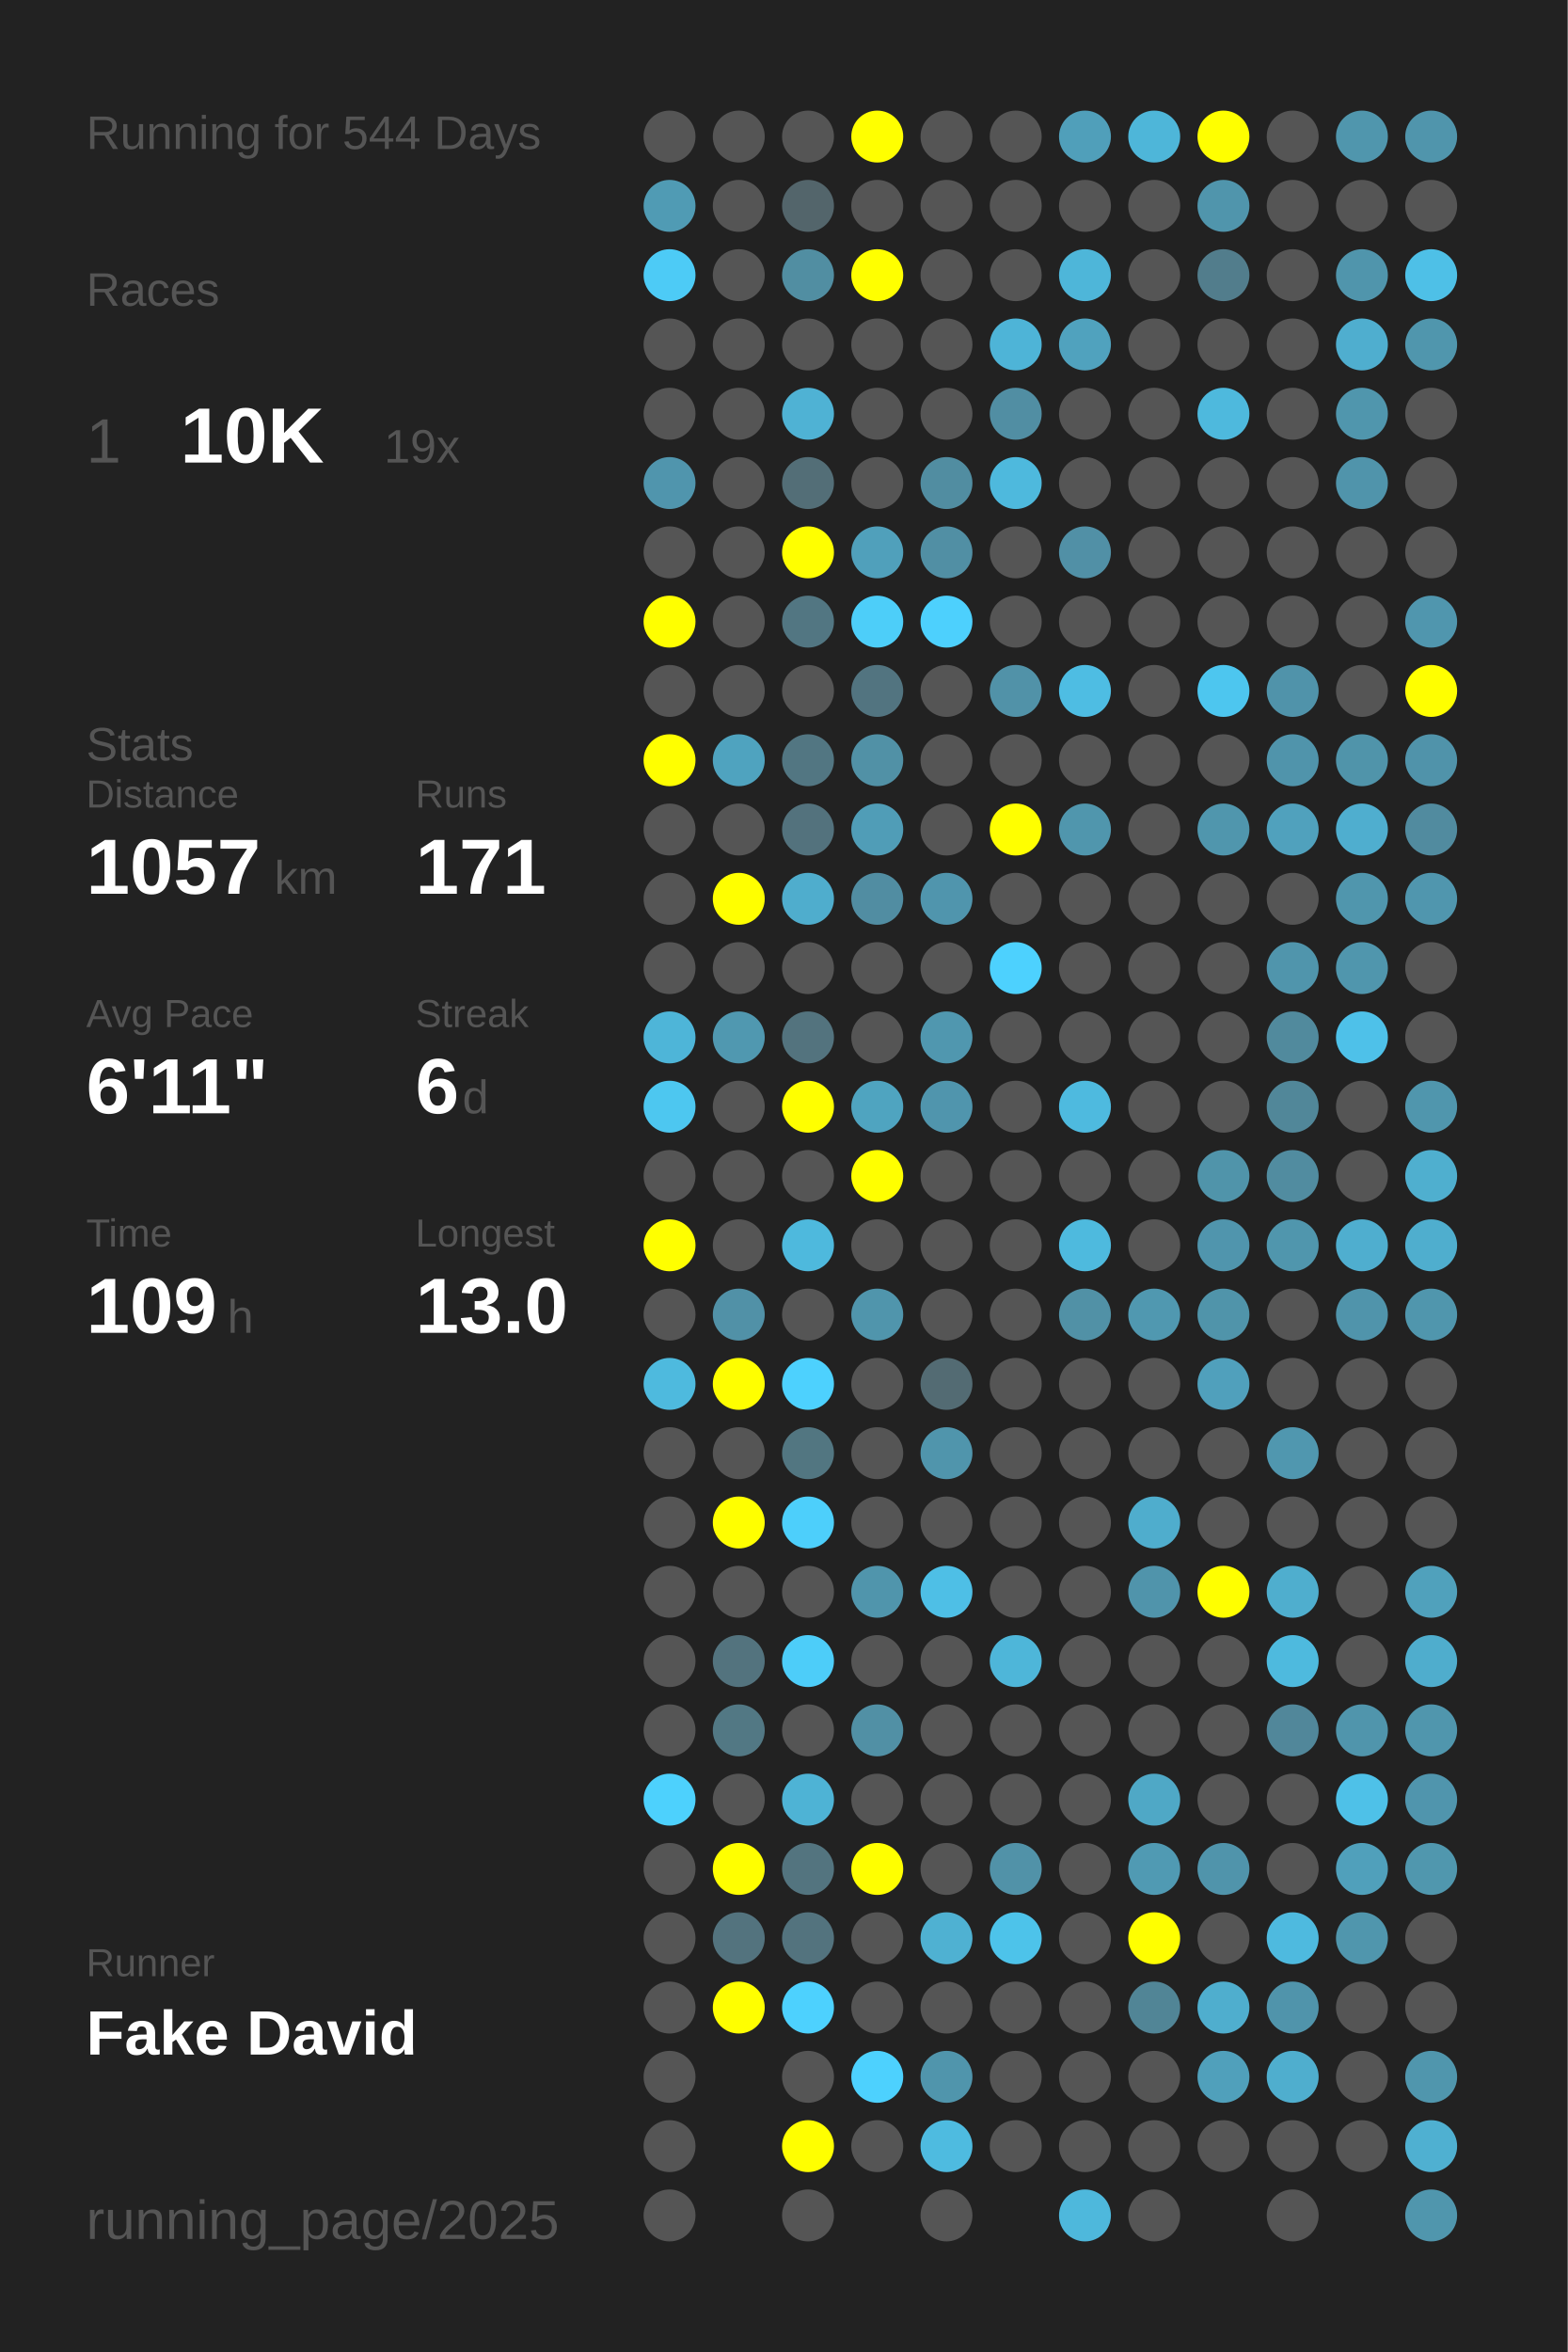
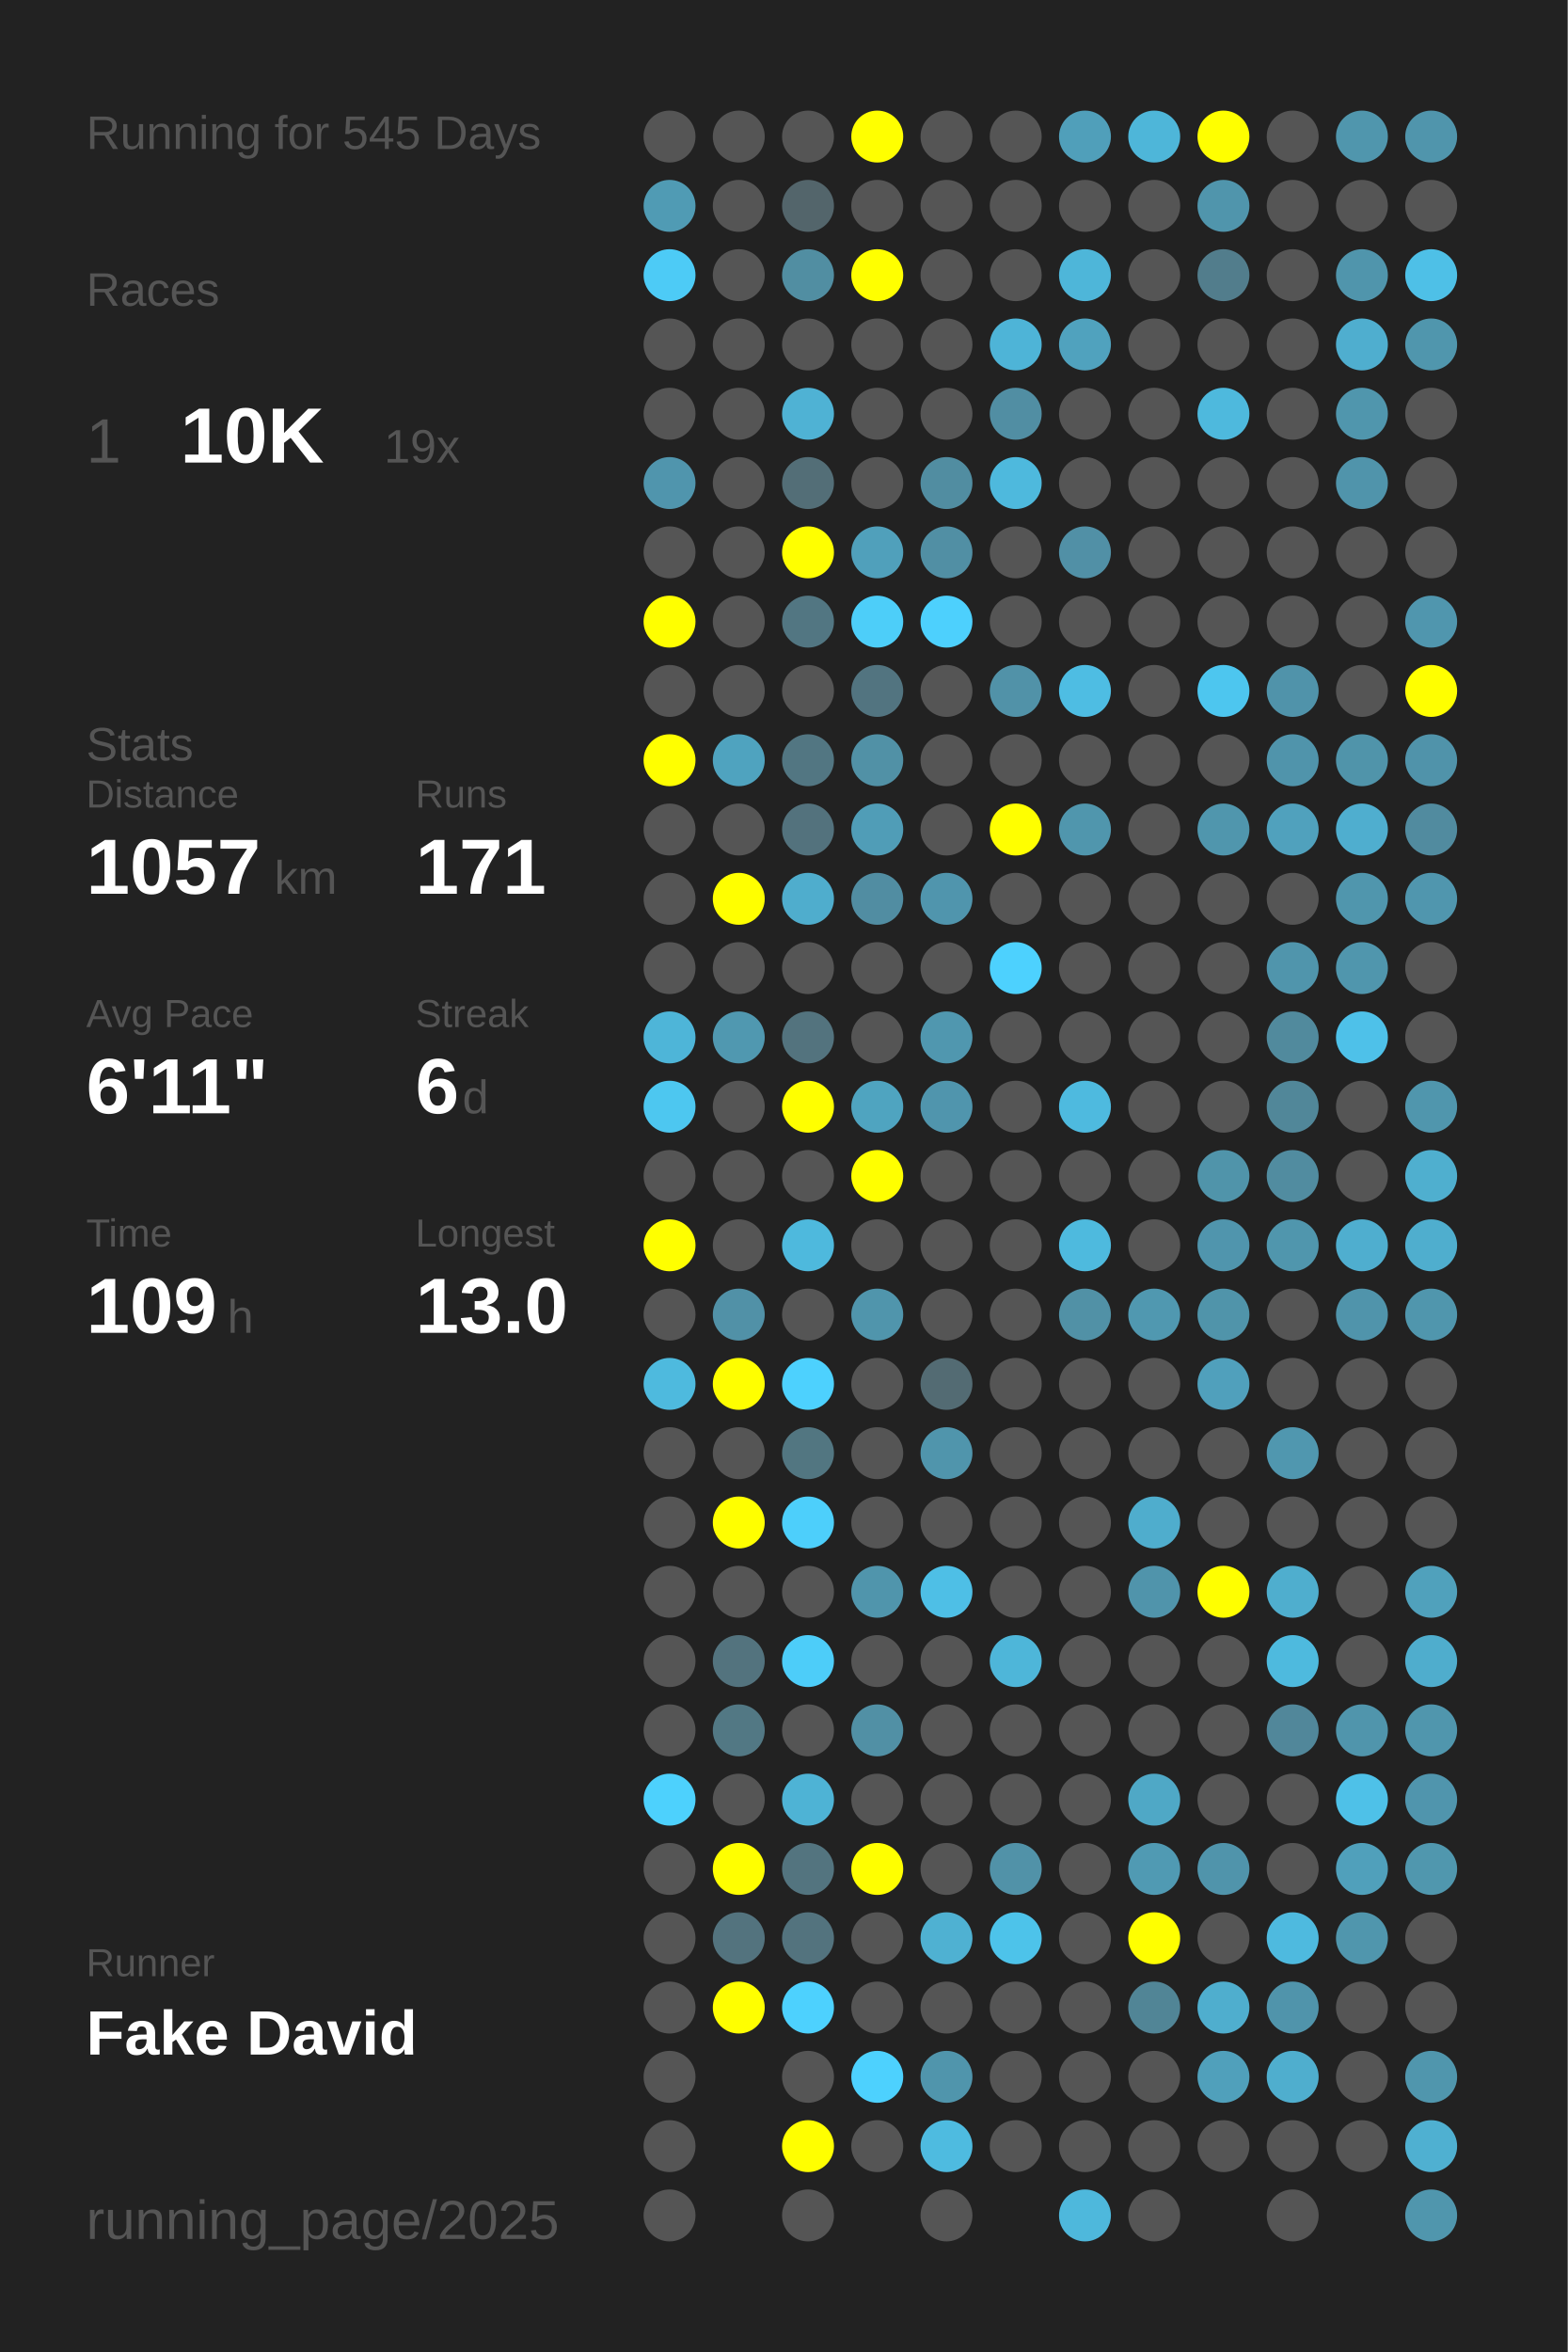
<svg xmlns="http://www.w3.org/2000/svg" baseProfile="full" height="300mm" version="1.1" viewBox="0,0,200,300" width="200mm">
  <defs />
  <rect fill="#222222" height="300" width="200" x="0" y="0" />
-   <text fill="#555555" style="font-size:6px; font-family:Arial;" x="11" y="19">Running for 544 Days</text>
+   <text fill="#555555" style="font-size:6px; font-family:Arial;" x="11" y="19">Running for 545 Days</text>
  <text fill="#555555" style="font-size:6px; font-family:Arial;" x="11" y="39">Races</text>
  <text fill="#555555" style="font-size:8px; font-family:Arial;" x="11" y="59">1</text>
  <text fill="#FFFFFF" style="font-size:10px; font-family:Arial; font-weight:bold;" x="23" y="59">10K</text>
  <text fill="#555555" style="font-size:6px; font-family:Arial;" x="49" y="59">19x</text>
  <text fill="#555555" style="font-size:6px; font-family:Arial;" x="11" y="97">Stats</text>
  <text fill="#555555" style="font-size:5px; font-family:Arial;" x="11" y="103">Distance</text>
  <text fill="#FFFFFF" style="font-size:10px; font-family:Arial; font-weight:bold;" x="11" y="114">1057</text>
  <text fill="#555555" style="font-size:6px; font-family:Arial;" x="35" y="114">km</text>
  <text fill="#555555" style="font-size:5px; font-family:Arial;" x="53" y="103">Runs</text>
  <text fill="#FFFFFF" style="font-size:10px; font-family:Arial; font-weight:bold;" x="53" y="114">171</text>
  <text fill="#555555" style="font-size:5px; font-family:Arial;" x="11" y="131">Avg Pace</text>
  <text fill="#FFFFFF" style="font-size:10px; font-family:Arial; font-weight:bold;" x="11" y="142">6'11"</text>
  <text fill="#555555" style="font-size:5px; font-family:Arial;" x="53" y="131">Streak</text>
  <text fill="#FFFFFF" style="font-size:10px; font-family:Arial; font-weight:bold;" x="53" y="142">6</text>
  <text fill="#555555" style="font-size:6px; font-family:Arial;" x="59" y="142">d</text>
  <text fill="#555555" style="font-size:5px; font-family:Arial;" x="11" y="159">Time</text>
  <text fill="#FFFFFF" style="font-size:10px; font-family:Arial; font-weight:bold;" x="11" y="170">109</text>
  <text fill="#555555" style="font-size:6px; font-family:Arial;" x="29" y="170">h</text>
  <text fill="#555555" style="font-size:5px; font-family:Arial;" x="53" y="159">Longest</text>
  <text fill="#FFFFFF" style="font-size:10px; font-family:Arial; font-weight:bold;" x="53" y="170">13.0</text>
  <text fill="#555555" style="font-size:5px; font-family:Arial;" x="11" y="252.065">Runner</text>
  <text fill="#FFFFFF" style="font-size:8px; font-family:Arial; font-weight:bold;" x="11" y="262.065">Fake David</text>
  <text fill="#555555" style="font-size:7px; font-family:Arial;" x="11" y="285.581">running_page/2025</text>
  <circle cx="85.417" cy="17.419" fill="#555555" r="3.312" />
  <circle cx="85.417" cy="26.258" fill="#509bb4" r="3.312" />
  <circle cx="85.417" cy="35.097" fill="#4dcbf6" r="3.312" />
  <circle cx="85.417" cy="43.935" fill="#555555" r="3.312" />
  <circle cx="85.417" cy="52.774" fill="#555555" r="3.312" />
  <circle cx="85.417" cy="61.613" fill="#5095ad" r="3.312" />
  <circle cx="85.417" cy="70.452" fill="#555555" r="3.312" />
  <circle cx="85.417" cy="79.29" fill="#FFFF00" r="3.312" />
  <circle cx="85.417" cy="88.129" fill="#555555" r="3.312" />
  <circle cx="85.417" cy="96.968" fill="#FFFF00" r="3.312" />
  <circle cx="85.417" cy="105.806" fill="#555555" r="3.312" />
  <circle cx="85.417" cy="114.645" fill="#555555" r="3.312" />
  <circle cx="85.417" cy="123.484" fill="#555555" r="3.312" />
  <circle cx="85.417" cy="132.323" fill="#4eb5d8" r="3.312" />
  <circle cx="85.417" cy="141.161" fill="#4dc7f0" r="3.312" />
  <circle cx="85.417" cy="150" fill="#555555" r="3.312" />
  <circle cx="85.417" cy="158.839" fill="#FFFF00" r="3.312" />
  <circle cx="85.417" cy="167.677" fill="#555555" r="3.312" />
  <circle cx="85.417" cy="176.516" fill="#4ebade" r="3.312" />
  <circle cx="85.417" cy="185.355" fill="#555555" r="3.312" />
  <circle cx="85.417" cy="194.194" fill="#555555" r="3.312" />
  <circle cx="85.417" cy="203.032" fill="#555555" r="3.312" />
  <circle cx="85.417" cy="211.871" fill="#555555" r="3.312" />
  <circle cx="85.417" cy="220.71" fill="#555555" r="3.312" />
  <circle cx="85.417" cy="229.548" fill="#4dd1fd" r="3.312" />
  <circle cx="85.417" cy="238.387" fill="#555555" r="3.312" />
  <circle cx="85.417" cy="247.226" fill="#555555" r="3.312" />
  <circle cx="85.417" cy="256.065" fill="#555555" r="3.312" />
  <circle cx="85.417" cy="264.903" fill="#555555" r="3.312" />
  <circle cx="85.417" cy="273.742" fill="#555555" r="3.312" />
  <circle cx="85.417" cy="282.581" fill="#555555" r="3.312" />
  <circle cx="94.25" cy="17.419" fill="#555555" r="3.312" />
  <circle cx="94.25" cy="26.258" fill="#555555" r="3.312" />
  <circle cx="94.25" cy="35.097" fill="#555555" r="3.312" />
  <circle cx="94.25" cy="43.935" fill="#555555" r="3.312" />
  <circle cx="94.25" cy="52.774" fill="#555555" r="3.312" />
  <circle cx="94.25" cy="61.613" fill="#555555" r="3.312" />
  <circle cx="94.25" cy="70.452" fill="#555555" r="3.312" />
  <circle cx="94.25" cy="79.29" fill="#555555" r="3.312" />
  <circle cx="94.25" cy="88.129" fill="#555555" r="3.312" />
  <circle cx="94.25" cy="96.968" fill="#4fa3bf" r="3.312" />
  <circle cx="94.25" cy="105.806" fill="#555555" r="3.312" />
  <circle cx="94.25" cy="114.645" fill="#FFFF00" r="3.312" />
  <circle cx="94.25" cy="123.484" fill="#555555" r="3.312" />
  <circle cx="94.25" cy="132.323" fill="#5098b0" r="3.312" />
  <circle cx="94.25" cy="141.161" fill="#555555" r="3.312" />
  <circle cx="94.25" cy="150" fill="#555555" r="3.312" />
  <circle cx="94.25" cy="158.839" fill="#555555" r="3.312" />
  <circle cx="94.25" cy="167.677" fill="#5191a7" r="3.312" />
  <circle cx="94.25" cy="176.516" fill="#FFFF00" r="3.312" />
  <circle cx="94.25" cy="185.355" fill="#555555" r="3.312" />
  <circle cx="94.25" cy="194.194" fill="#FFFF00" r="3.312" />
  <circle cx="94.25" cy="203.032" fill="#555555" r="3.312" />
  <circle cx="94.25" cy="211.871" fill="#53737e" r="3.312" />
  <circle cx="94.25" cy="220.71" fill="#527884" r="3.312" />
  <circle cx="94.25" cy="229.548" fill="#555555" r="3.312" />
  <circle cx="94.25" cy="238.387" fill="#FFFF00" r="3.312" />
  <circle cx="94.25" cy="247.226" fill="#53737e" r="3.312" />
  <circle cx="94.25" cy="256.065" fill="#FFFF00" r="3.312" />
  <circle cx="103.083" cy="17.419" fill="#555555" r="3.312" />
  <circle cx="103.083" cy="26.258" fill="#53656b" r="3.312" />
  <circle cx="103.083" cy="35.097" fill="#518ea2" r="3.312" />
  <circle cx="103.083" cy="43.935" fill="#555555" r="3.312" />
  <circle cx="103.083" cy="52.774" fill="#4fb2d4" r="3.312" />
  <circle cx="103.083" cy="61.613" fill="#536e77" r="3.312" />
  <circle cx="103.083" cy="70.452" fill="#FFFF00" r="3.312" />
  <circle cx="103.083" cy="79.29" fill="#527682" r="3.312" />
  <circle cx="103.083" cy="88.129" fill="#555555" r="3.312" />
  <circle cx="103.083" cy="96.968" fill="#527682" r="3.312" />
  <circle cx="103.083" cy="105.806" fill="#53727d" r="3.312" />
  <circle cx="103.083" cy="114.645" fill="#4fadcd" r="3.312" />
  <circle cx="103.083" cy="123.484" fill="#555555" r="3.312" />
  <circle cx="103.083" cy="132.323" fill="#53737e" r="3.312" />
  <circle cx="103.083" cy="141.161" fill="#FFFF00" r="3.312" />
  <circle cx="103.083" cy="150" fill="#555555" r="3.312" />
  <circle cx="103.083" cy="158.839" fill="#4eb9dd" r="3.312" />
  <circle cx="103.083" cy="167.677" fill="#555555" r="3.312" />
  <circle cx="103.083" cy="176.516" fill="#4dd1fe" r="3.312" />
  <circle cx="103.083" cy="185.355" fill="#527681" r="3.312" />
  <circle cx="103.083" cy="194.194" fill="#4dcffb" r="3.312" />
  <circle cx="103.083" cy="203.032" fill="#555555" r="3.312" />
  <circle cx="103.083" cy="211.871" fill="#4dcdf9" r="3.312" />
  <circle cx="103.083" cy="220.71" fill="#555555" r="3.312" />
  <circle cx="103.083" cy="229.548" fill="#4eb3d5" r="3.312" />
  <circle cx="103.083" cy="238.387" fill="#53747f" r="3.312" />
  <circle cx="103.083" cy="247.226" fill="#53737e" r="3.312" />
  <circle cx="103.083" cy="256.065" fill="#4dd1fe" r="3.312" />
  <circle cx="103.083" cy="264.903" fill="#555555" r="3.312" />
  <circle cx="103.083" cy="273.742" fill="#FFFF00" r="3.312" />
  <circle cx="103.083" cy="282.581" fill="#555555" r="3.312" />
  <circle cx="111.917" cy="17.419" fill="#FFFF00" r="3.312" />
  <circle cx="111.917" cy="26.258" fill="#555555" r="3.312" />
  <circle cx="111.917" cy="35.097" fill="#FFFF00" r="3.312" />
  <circle cx="111.917" cy="43.935" fill="#555555" r="3.312" />
  <circle cx="111.917" cy="52.774" fill="#555555" r="3.312" />
  <circle cx="111.917" cy="61.613" fill="#555555" r="3.312" />
  <circle cx="111.917" cy="70.452" fill="#50a0bb" r="3.312" />
  <circle cx="111.917" cy="79.29" fill="#4dcef9" r="3.312" />
  <circle cx="111.917" cy="88.129" fill="#527480" r="3.312" />
  <circle cx="111.917" cy="96.968" fill="#5191a6" r="3.312" />
  <circle cx="111.917" cy="105.806" fill="#509db7" r="3.312" />
  <circle cx="111.917" cy="114.645" fill="#518da2" r="3.312" />
  <circle cx="111.917" cy="123.484" fill="#555555" r="3.312" />
  <circle cx="111.917" cy="132.323" fill="#555555" r="3.312" />
  <circle cx="111.917" cy="141.161" fill="#4fa4c0" r="3.312" />
  <circle cx="111.917" cy="150" fill="#FFFF00" r="3.312" />
  <circle cx="111.917" cy="158.839" fill="#555555" r="3.312" />
  <circle cx="111.917" cy="167.677" fill="#5095ac" r="3.312" />
  <circle cx="111.917" cy="176.516" fill="#555555" r="3.312" />
  <circle cx="111.917" cy="185.355" fill="#555555" r="3.312" />
  <circle cx="111.917" cy="194.194" fill="#555555" r="3.312" />
  <circle cx="111.917" cy="203.032" fill="#5095ac" r="3.312" />
  <circle cx="111.917" cy="211.871" fill="#555555" r="3.312" />
  <circle cx="111.917" cy="220.71" fill="#5190a5" r="3.312" />
  <circle cx="111.917" cy="229.548" fill="#555555" r="3.312" />
  <circle cx="111.917" cy="238.387" fill="#FFFF00" r="3.312" />
  <circle cx="111.917" cy="247.226" fill="#555555" r="3.312" />
  <circle cx="111.917" cy="256.065" fill="#555555" r="3.312" />
  <circle cx="111.917" cy="264.903" fill="#4dd1fe" r="3.312" />
  <circle cx="111.917" cy="273.742" fill="#555555" r="3.312" />
  <circle cx="120.75" cy="17.419" fill="#555555" r="3.312" />
  <circle cx="120.75" cy="26.258" fill="#555555" r="3.312" />
  <circle cx="120.75" cy="35.097" fill="#555555" r="3.312" />
  <circle cx="120.75" cy="43.935" fill="#555555" r="3.312" />
  <circle cx="120.75" cy="52.774" fill="#555555" r="3.312" />
  <circle cx="120.75" cy="61.613" fill="#518da1" r="3.312" />
  <circle cx="120.75" cy="70.452" fill="#518fa4" r="3.312" />
  <circle cx="120.75" cy="79.29" fill="#4dd0fd" r="3.312" />
  <circle cx="120.75" cy="88.129" fill="#555555" r="3.312" />
  <circle cx="120.75" cy="96.968" fill="#555555" r="3.312" />
  <circle cx="120.75" cy="105.806" fill="#555555" r="3.312" />
  <circle cx="120.75" cy="114.645" fill="#5095ad" r="3.312" />
  <circle cx="120.75" cy="123.484" fill="#555555" r="3.312" />
  <circle cx="120.75" cy="132.323" fill="#5097af" r="3.312" />
  <circle cx="120.75" cy="141.161" fill="#5095ad" r="3.312" />
  <circle cx="120.75" cy="150" fill="#555555" r="3.312" />
  <circle cx="120.75" cy="158.839" fill="#555555" r="3.312" />
  <circle cx="120.75" cy="167.677" fill="#555555" r="3.312" />
  <circle cx="120.75" cy="176.516" fill="#536b73" r="3.312" />
  <circle cx="120.75" cy="185.355" fill="#5095ac" r="3.312" />
  <circle cx="120.75" cy="194.194" fill="#555555" r="3.312" />
  <circle cx="120.75" cy="203.032" fill="#4ebfe6" r="3.312" />
  <circle cx="120.75" cy="211.871" fill="#555555" r="3.312" />
  <circle cx="120.75" cy="220.71" fill="#555555" r="3.312" />
  <circle cx="120.75" cy="229.548" fill="#555555" r="3.312" />
  <circle cx="120.75" cy="238.387" fill="#555555" r="3.312" />
  <circle cx="120.75" cy="247.226" fill="#4fb1d2" r="3.312" />
  <circle cx="120.75" cy="256.065" fill="#555555" r="3.312" />
  <circle cx="120.75" cy="264.903" fill="#5095ac" r="3.312" />
  <circle cx="120.75" cy="273.742" fill="#4ebbe0" r="3.312" />
  <circle cx="120.75" cy="282.581" fill="#555555" r="3.312" />
  <circle cx="129.583" cy="17.419" fill="#555555" r="3.312" />
  <circle cx="129.583" cy="26.258" fill="#555555" r="3.312" />
  <circle cx="129.583" cy="35.097" fill="#555555" r="3.312" />
  <circle cx="129.583" cy="43.935" fill="#4eb4d7" r="3.312" />
  <circle cx="129.583" cy="52.774" fill="#518ea3" r="3.312" />
  <circle cx="129.583" cy="61.613" fill="#4eb9dd" r="3.312" />
  <circle cx="129.583" cy="70.452" fill="#555555" r="3.312" />
  <circle cx="129.583" cy="79.29" fill="#555555" r="3.312" />
  <circle cx="129.583" cy="88.129" fill="#5192a8" r="3.312" />
  <circle cx="129.583" cy="96.968" fill="#555555" r="3.312" />
  <circle cx="129.583" cy="105.806" fill="#FFFF00" r="3.312" />
  <circle cx="129.583" cy="114.645" fill="#555555" r="3.312" />
  <circle cx="129.583" cy="123.484" fill="#4dd1fe" r="3.312" />
  <circle cx="129.583" cy="132.323" fill="#555555" r="3.312" />
  <circle cx="129.583" cy="141.161" fill="#555555" r="3.312" />
  <circle cx="129.583" cy="150" fill="#555555" r="3.312" />
  <circle cx="129.583" cy="158.839" fill="#555555" r="3.312" />
  <circle cx="129.583" cy="167.677" fill="#555555" r="3.312" />
  <circle cx="129.583" cy="176.516" fill="#555555" r="3.312" />
  <circle cx="129.583" cy="185.355" fill="#555555" r="3.312" />
  <circle cx="129.583" cy="194.194" fill="#555555" r="3.312" />
  <circle cx="129.583" cy="203.032" fill="#555555" r="3.312" />
  <circle cx="129.583" cy="211.871" fill="#4eb6d9" r="3.312" />
  <circle cx="129.583" cy="220.71" fill="#555555" r="3.312" />
  <circle cx="129.583" cy="229.548" fill="#555555" r="3.312" />
  <circle cx="129.583" cy="238.387" fill="#5192a8" r="3.312" />
  <circle cx="129.583" cy="247.226" fill="#4dc3ea" r="3.312" />
  <circle cx="129.583" cy="256.065" fill="#555555" r="3.312" />
  <circle cx="129.583" cy="264.903" fill="#555555" r="3.312" />
  <circle cx="129.583" cy="273.742" fill="#555555" r="3.312" />
  <circle cx="138.417" cy="17.419" fill="#509fba" r="3.312" />
  <circle cx="138.417" cy="26.258" fill="#555555" r="3.312" />
  <circle cx="138.417" cy="35.097" fill="#4eb6d9" r="3.312" />
  <circle cx="138.417" cy="43.935" fill="#50a2be" r="3.312" />
  <circle cx="138.417" cy="52.774" fill="#555555" r="3.312" />
  <circle cx="138.417" cy="61.613" fill="#555555" r="3.312" />
  <circle cx="138.417" cy="70.452" fill="#5190a6" r="3.312" />
  <circle cx="138.417" cy="79.29" fill="#555555" r="3.312" />
  <circle cx="138.417" cy="88.129" fill="#4ebde3" r="3.312" />
  <circle cx="138.417" cy="96.968" fill="#555555" r="3.312" />
  <circle cx="138.417" cy="105.806" fill="#5096ad" r="3.312" />
  <circle cx="138.417" cy="114.645" fill="#555555" r="3.312" />
  <circle cx="138.417" cy="123.484" fill="#555555" r="3.312" />
  <circle cx="138.417" cy="132.323" fill="#555555" r="3.312" />
  <circle cx="138.417" cy="141.161" fill="#4ebadf" r="3.312" />
  <circle cx="138.417" cy="150" fill="#555555" r="3.312" />
  <circle cx="138.417" cy="158.839" fill="#4ebade" r="3.312" />
  <circle cx="138.417" cy="167.677" fill="#5191a6" r="3.312" />
  <circle cx="138.417" cy="176.516" fill="#555555" r="3.312" />
  <circle cx="138.417" cy="185.355" fill="#555555" r="3.312" />
  <circle cx="138.417" cy="194.194" fill="#555555" r="3.312" />
  <circle cx="138.417" cy="203.032" fill="#555555" r="3.312" />
  <circle cx="138.417" cy="211.871" fill="#555555" r="3.312" />
  <circle cx="138.417" cy="220.71" fill="#555555" r="3.312" />
  <circle cx="138.417" cy="229.548" fill="#555555" r="3.312" />
  <circle cx="138.417" cy="238.387" fill="#555555" r="3.312" />
  <circle cx="138.417" cy="247.226" fill="#555555" r="3.312" />
  <circle cx="138.417" cy="256.065" fill="#555555" r="3.312" />
  <circle cx="138.417" cy="264.903" fill="#555555" r="3.312" />
  <circle cx="138.417" cy="273.742" fill="#555555" r="3.312" />
  <circle cx="138.417" cy="282.581" fill="#4eb8dc" r="3.312" />
  <circle cx="147.25" cy="17.419" fill="#4eb6d9" r="3.312" />
  <circle cx="147.25" cy="26.258" fill="#555555" r="3.312" />
  <circle cx="147.25" cy="35.097" fill="#555555" r="3.312" />
  <circle cx="147.25" cy="43.935" fill="#555555" r="3.312" />
  <circle cx="147.25" cy="52.774" fill="#555555" r="3.312" />
  <circle cx="147.25" cy="61.613" fill="#555555" r="3.312" />
  <circle cx="147.25" cy="70.452" fill="#555555" r="3.312" />
  <circle cx="147.25" cy="79.29" fill="#555555" r="3.312" />
  <circle cx="147.25" cy="88.129" fill="#555555" r="3.312" />
  <circle cx="147.25" cy="96.968" fill="#555555" r="3.312" />
  <circle cx="147.25" cy="105.806" fill="#555555" r="3.312" />
  <circle cx="147.25" cy="114.645" fill="#555555" r="3.312" />
  <circle cx="147.25" cy="123.484" fill="#555555" r="3.312" />
  <circle cx="147.25" cy="132.323" fill="#555555" r="3.312" />
  <circle cx="147.25" cy="141.161" fill="#555555" r="3.312" />
  <circle cx="147.25" cy="150" fill="#555555" r="3.312" />
  <circle cx="147.25" cy="158.839" fill="#555555" r="3.312" />
  <circle cx="147.25" cy="167.677" fill="#5098b0" r="3.312" />
  <circle cx="147.25" cy="176.516" fill="#555555" r="3.312" />
  <circle cx="147.25" cy="185.355" fill="#555555" r="3.312" />
  <circle cx="147.25" cy="194.194" fill="#4fadcd" r="3.312" />
  <circle cx="147.25" cy="203.032" fill="#5094ab" r="3.312" />
  <circle cx="147.25" cy="211.871" fill="#555555" r="3.312" />
  <circle cx="147.25" cy="220.71" fill="#555555" r="3.312" />
  <circle cx="147.25" cy="229.548" fill="#4fa8c6" r="3.312" />
  <circle cx="147.25" cy="238.387" fill="#509ab3" r="3.312" />
  <circle cx="147.25" cy="247.226" fill="#FFFF00" r="3.312" />
  <circle cx="147.25" cy="256.065" fill="#518596" r="3.312" />
  <circle cx="147.25" cy="264.903" fill="#555555" r="3.312" />
  <circle cx="147.25" cy="273.742" fill="#555555" r="3.312" />
  <circle cx="147.25" cy="282.581" fill="#555555" r="3.312" />
  <circle cx="156.083" cy="17.419" fill="#FFFF00" r="3.312" />
  <circle cx="156.083" cy="26.258" fill="#5095ac" r="3.312" />
  <circle cx="156.083" cy="35.097" fill="#527d8c" r="3.312" />
  <circle cx="156.083" cy="43.935" fill="#555555" r="3.312" />
  <circle cx="156.083" cy="52.774" fill="#4eb9dd" r="3.312" />
  <circle cx="156.083" cy="61.613" fill="#555555" r="3.312" />
  <circle cx="156.083" cy="70.452" fill="#555555" r="3.312" />
  <circle cx="156.083" cy="79.29" fill="#555555" r="3.312" />
  <circle cx="156.083" cy="88.129" fill="#4dc6ef" r="3.312" />
  <circle cx="156.083" cy="96.968" fill="#555555" r="3.312" />
  <circle cx="156.083" cy="105.806" fill="#5096ad" r="3.312" />
  <circle cx="156.083" cy="114.645" fill="#555555" r="3.312" />
  <circle cx="156.083" cy="123.484" fill="#555555" r="3.312" />
  <circle cx="156.083" cy="132.323" fill="#555555" r="3.312" />
  <circle cx="156.083" cy="141.161" fill="#555555" r="3.312" />
  <circle cx="156.083" cy="150" fill="#5094aa" r="3.312" />
  <circle cx="156.083" cy="158.839" fill="#5095ad" r="3.312" />
  <circle cx="156.083" cy="167.677" fill="#5094aa" r="3.312" />
  <circle cx="156.083" cy="176.516" fill="#50a0bc" r="3.312" />
  <circle cx="156.083" cy="185.355" fill="#555555" r="3.312" />
  <circle cx="156.083" cy="194.194" fill="#555555" r="3.312" />
  <circle cx="156.083" cy="203.032" fill="#FFFF00" r="3.312" />
  <circle cx="156.083" cy="211.871" fill="#555555" r="3.312" />
  <circle cx="156.083" cy="220.71" fill="#555555" r="3.312" />
  <circle cx="156.083" cy="229.548" fill="#555555" r="3.312" />
  <circle cx="156.083" cy="238.387" fill="#5094ab" r="3.312" />
  <circle cx="156.083" cy="247.226" fill="#555555" r="3.312" />
  <circle cx="156.083" cy="256.065" fill="#4faece" r="3.312" />
  <circle cx="156.083" cy="264.903" fill="#50a0bb" r="3.312" />
  <circle cx="156.083" cy="273.742" fill="#555555" r="3.312" />
  <circle cx="164.917" cy="17.419" fill="#555555" r="3.312" />
  <circle cx="164.917" cy="26.258" fill="#555555" r="3.312" />
  <circle cx="164.917" cy="35.097" fill="#555555" r="3.312" />
  <circle cx="164.917" cy="43.935" fill="#555555" r="3.312" />
  <circle cx="164.917" cy="52.774" fill="#555555" r="3.312" />
  <circle cx="164.917" cy="61.613" fill="#555555" r="3.312" />
  <circle cx="164.917" cy="70.452" fill="#555555" r="3.312" />
  <circle cx="164.917" cy="79.29" fill="#555555" r="3.312" />
  <circle cx="164.917" cy="88.129" fill="#5093aa" r="3.312" />
  <circle cx="164.917" cy="96.968" fill="#5094ab" r="3.312" />
  <circle cx="164.917" cy="105.806" fill="#50a1bd" r="3.312" />
  <circle cx="164.917" cy="114.645" fill="#555555" r="3.312" />
  <circle cx="164.917" cy="123.484" fill="#5095ac" r="3.312" />
  <circle cx="164.917" cy="132.323" fill="#518a9d" r="3.312" />
  <circle cx="164.917" cy="141.161" fill="#518799" r="3.312" />
  <circle cx="164.917" cy="150" fill="#518ca0" r="3.312" />
  <circle cx="164.917" cy="158.839" fill="#5096ad" r="3.312" />
  <circle cx="164.917" cy="167.677" fill="#555555" r="3.312" />
  <circle cx="164.917" cy="176.516" fill="#555555" r="3.312" />
  <circle cx="164.917" cy="185.355" fill="#5097af" r="3.312" />
  <circle cx="164.917" cy="194.194" fill="#555555" r="3.312" />
  <circle cx="164.917" cy="203.032" fill="#4faece" r="3.312" />
  <circle cx="164.917" cy="211.871" fill="#4ebade" r="3.312" />
  <circle cx="164.917" cy="220.71" fill="#51879a" r="3.312" />
  <circle cx="164.917" cy="229.548" fill="#555555" r="3.312" />
  <circle cx="164.917" cy="238.387" fill="#555555" r="3.312" />
  <circle cx="164.917" cy="247.226" fill="#4ebadf" r="3.312" />
  <circle cx="164.917" cy="256.065" fill="#5094ab" r="3.312" />
  <circle cx="164.917" cy="264.903" fill="#4faece" r="3.312" />
  <circle cx="164.917" cy="273.742" fill="#555555" r="3.312" />
  <circle cx="164.917" cy="282.581" fill="#555555" r="3.312" />
  <circle cx="173.75" cy="17.419" fill="#5096ad" r="3.312" />
  <circle cx="173.75" cy="26.258" fill="#555555" r="3.312" />
  <circle cx="173.75" cy="35.097" fill="#5095ac" r="3.312" />
  <circle cx="173.75" cy="43.935" fill="#4faecf" r="3.312" />
  <circle cx="173.75" cy="52.774" fill="#5096ad" r="3.312" />
  <circle cx="173.75" cy="61.613" fill="#5094ab" r="3.312" />
  <circle cx="173.75" cy="70.452" fill="#555555" r="3.312" />
  <circle cx="173.75" cy="79.29" fill="#555555" r="3.312" />
  <circle cx="173.75" cy="88.129" fill="#555555" r="3.312" />
  <circle cx="173.75" cy="96.968" fill="#5094aa" r="3.312" />
  <circle cx="173.75" cy="105.806" fill="#4faecf" r="3.312" />
  <circle cx="173.75" cy="114.645" fill="#5096ad" r="3.312" />
  <circle cx="173.75" cy="123.484" fill="#5096ad" r="3.312" />
  <circle cx="173.75" cy="132.323" fill="#4ec1e9" r="3.312" />
  <circle cx="173.75" cy="141.161" fill="#555555" r="3.312" />
  <circle cx="173.75" cy="150" fill="#555555" r="3.312" />
  <circle cx="173.75" cy="158.839" fill="#4faecf" r="3.312" />
  <circle cx="173.75" cy="167.677" fill="#5094ab" r="3.312" />
  <circle cx="173.75" cy="176.516" fill="#555555" r="3.312" />
  <circle cx="173.75" cy="185.355" fill="#555555" r="3.312" />
  <circle cx="173.75" cy="194.194" fill="#555555" r="3.312" />
  <circle cx="173.75" cy="203.032" fill="#555555" r="3.312" />
  <circle cx="173.75" cy="211.871" fill="#555555" r="3.312" />
  <circle cx="173.75" cy="220.71" fill="#5095ac" r="3.312" />
  <circle cx="173.75" cy="229.548" fill="#4ec1e8" r="3.312" />
  <circle cx="173.75" cy="238.387" fill="#50a0bb" r="3.312" />
  <circle cx="173.75" cy="247.226" fill="#5096ad" r="3.312" />
  <circle cx="173.75" cy="256.065" fill="#555555" r="3.312" />
  <circle cx="173.75" cy="264.903" fill="#555555" r="3.312" />
  <circle cx="173.75" cy="273.742" fill="#555555" r="3.312" />
  <circle cx="182.583" cy="17.419" fill="#5095ac" r="3.312" />
  <circle cx="182.583" cy="26.258" fill="#555555" r="3.312" />
  <circle cx="182.583" cy="35.097" fill="#4ec0e7" r="3.312" />
  <circle cx="182.583" cy="43.935" fill="#5096ad" r="3.312" />
  <circle cx="182.583" cy="52.774" fill="#555555" r="3.312" />
  <circle cx="182.583" cy="61.613" fill="#555555" r="3.312" />
  <circle cx="182.583" cy="70.452" fill="#555555" r="3.312" />
  <circle cx="182.583" cy="79.29" fill="#5096ae" r="3.312" />
  <circle cx="182.583" cy="88.129" fill="#FFFF00" r="3.312" />
  <circle cx="182.583" cy="96.968" fill="#5093aa" r="3.312" />
  <circle cx="182.583" cy="105.806" fill="#518b9f" r="3.312" />
  <circle cx="182.583" cy="114.645" fill="#5096ae" r="3.312" />
  <circle cx="182.583" cy="123.484" fill="#555555" r="3.312" />
  <circle cx="182.583" cy="132.323" fill="#555555" r="3.312" />
  <circle cx="182.583" cy="141.161" fill="#5096ad" r="3.312" />
  <circle cx="182.583" cy="150" fill="#4fafcf" r="3.312" />
  <circle cx="182.583" cy="158.839" fill="#4faece" r="3.312" />
  <circle cx="182.583" cy="167.677" fill="#5096ad" r="3.312" />
  <circle cx="182.583" cy="176.516" fill="#555555" r="3.312" />
  <circle cx="182.583" cy="185.355" fill="#555555" r="3.312" />
  <circle cx="182.583" cy="194.194" fill="#555555" r="3.312" />
  <circle cx="182.583" cy="203.032" fill="#50a1bc" r="3.312" />
  <circle cx="182.583" cy="211.871" fill="#4fadcd" r="3.312" />
  <circle cx="182.583" cy="220.71" fill="#5096ad" r="3.312" />
  <circle cx="182.583" cy="229.548" fill="#5095ad" r="3.312" />
  <circle cx="182.583" cy="238.387" fill="#5097ae" r="3.312" />
  <circle cx="182.583" cy="247.226" fill="#555555" r="3.312" />
  <circle cx="182.583" cy="256.065" fill="#555555" r="3.312" />
  <circle cx="182.583" cy="264.903" fill="#5096ad" r="3.312" />
  <circle cx="182.583" cy="273.742" fill="#4fb0d1" r="3.312" />
  <circle cx="182.583" cy="282.581" fill="#5096ad" r="3.312" />
</svg>
